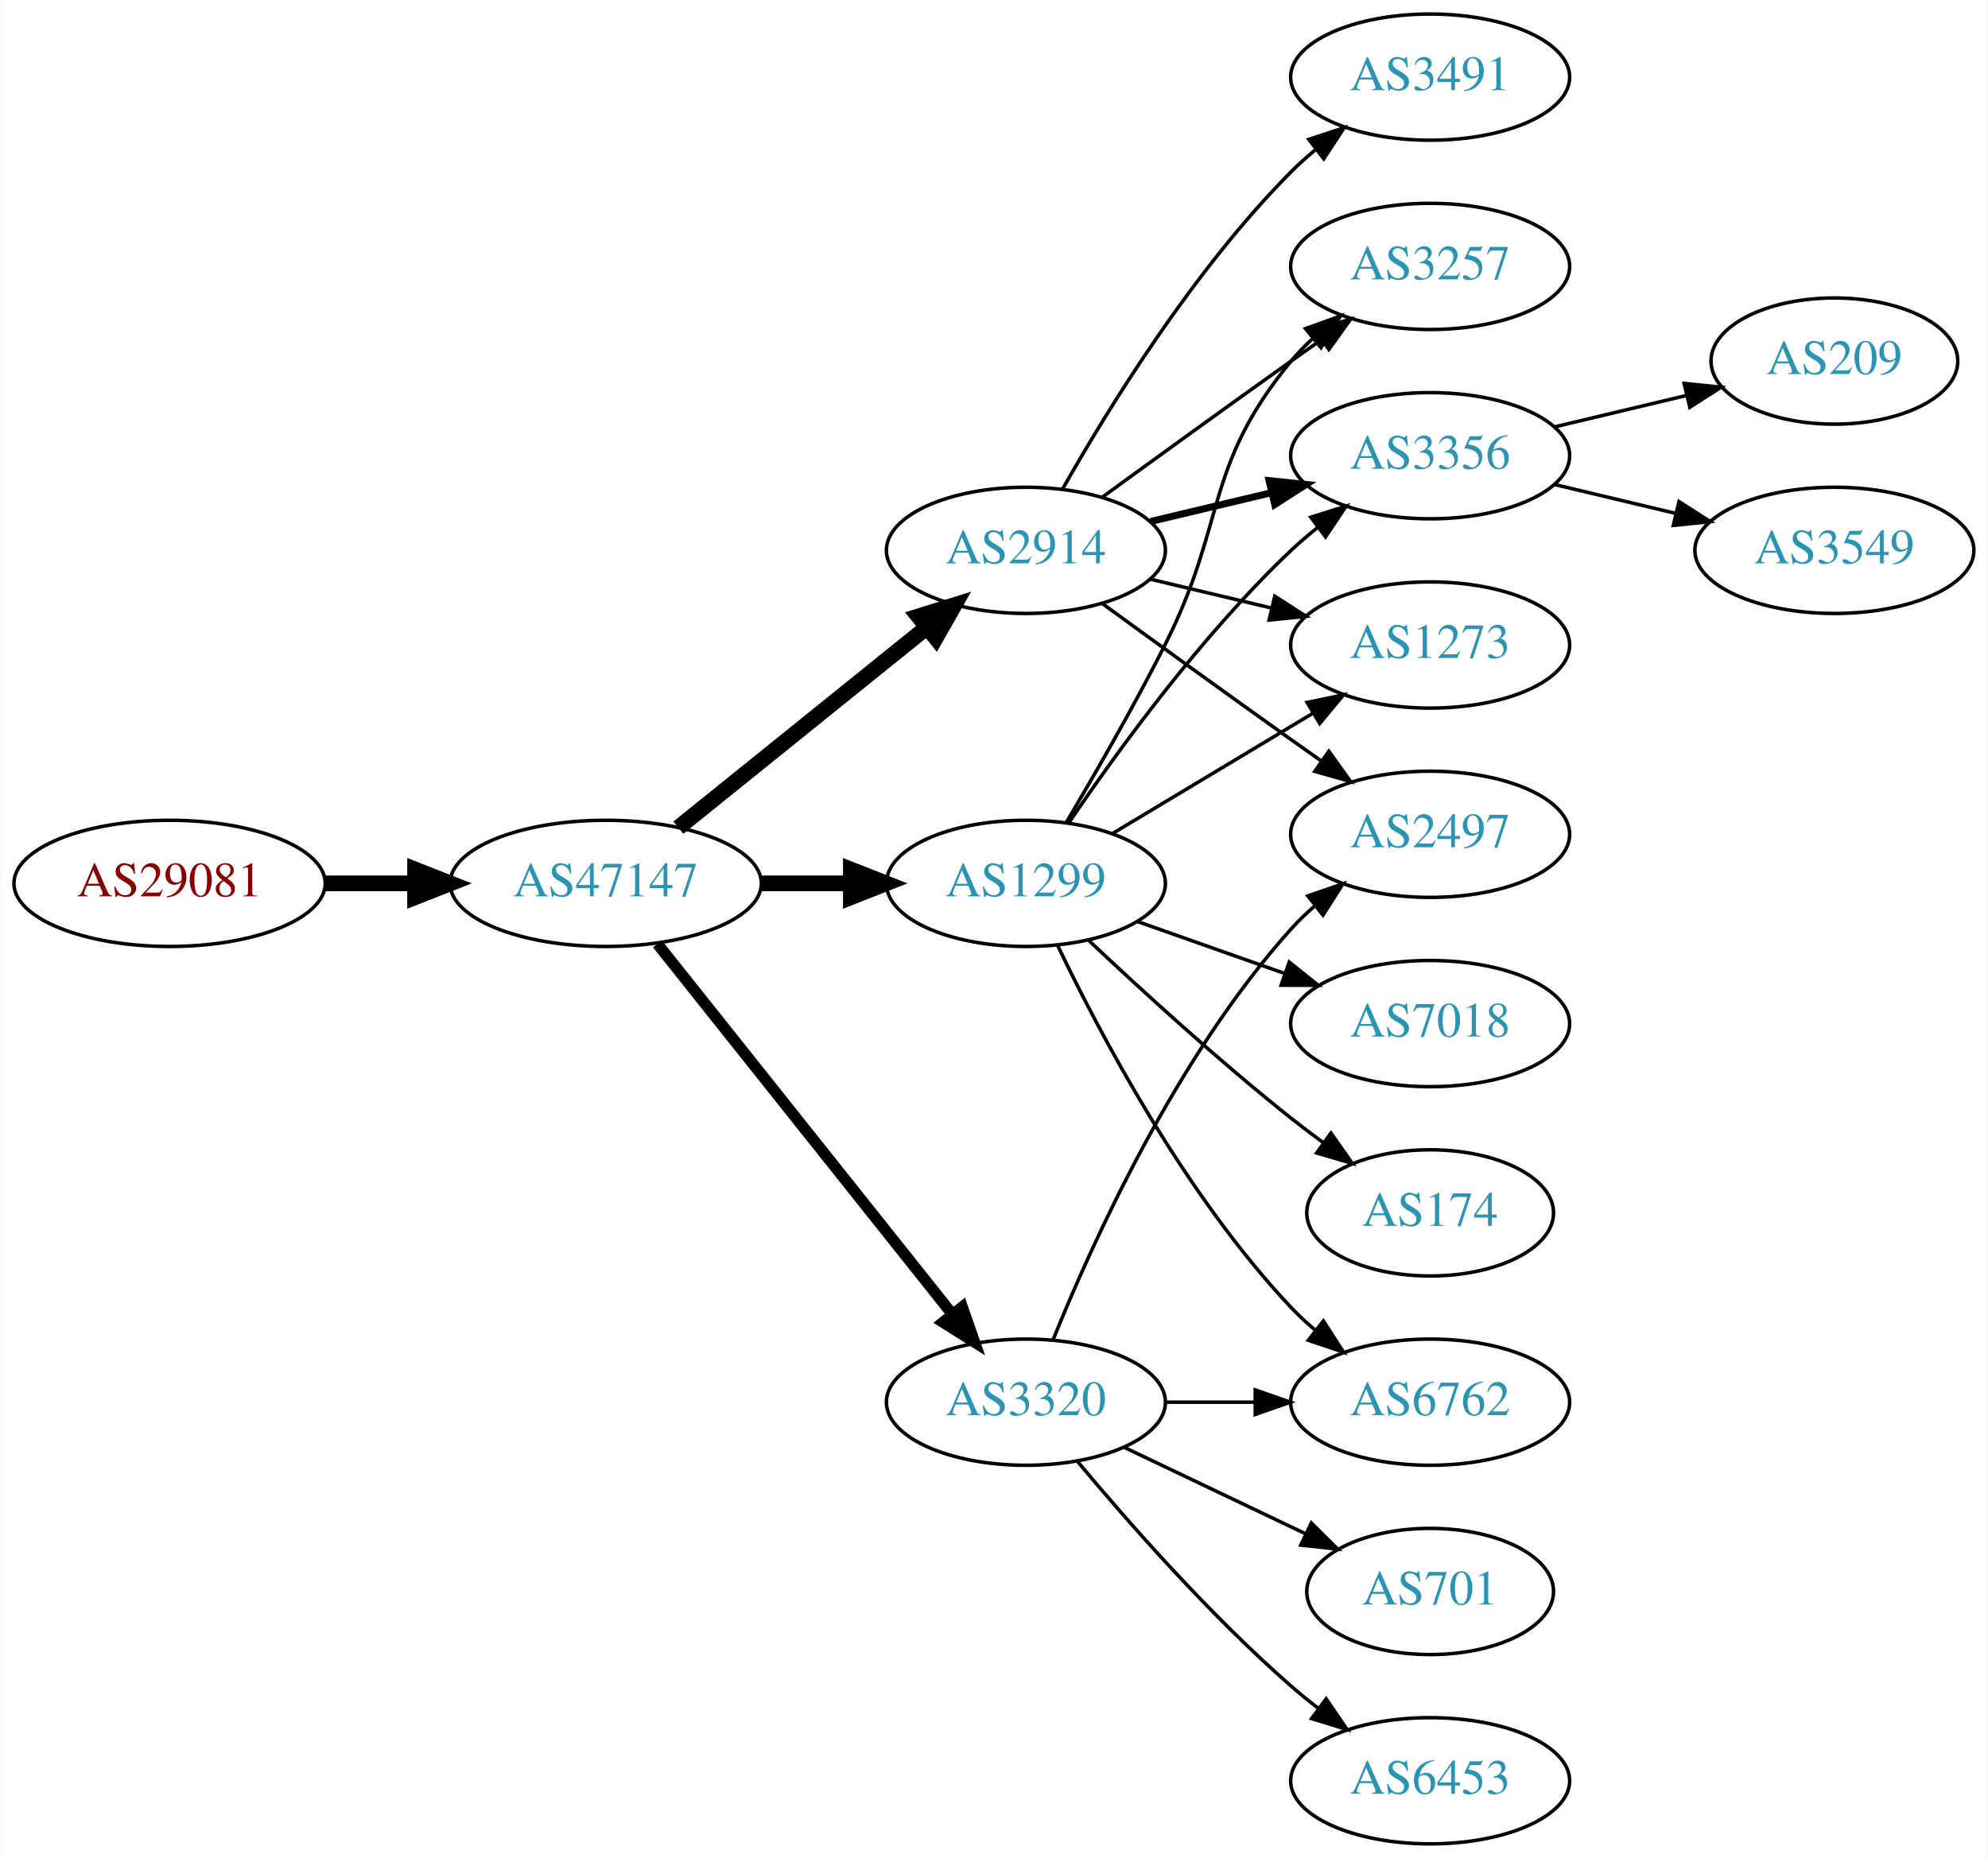
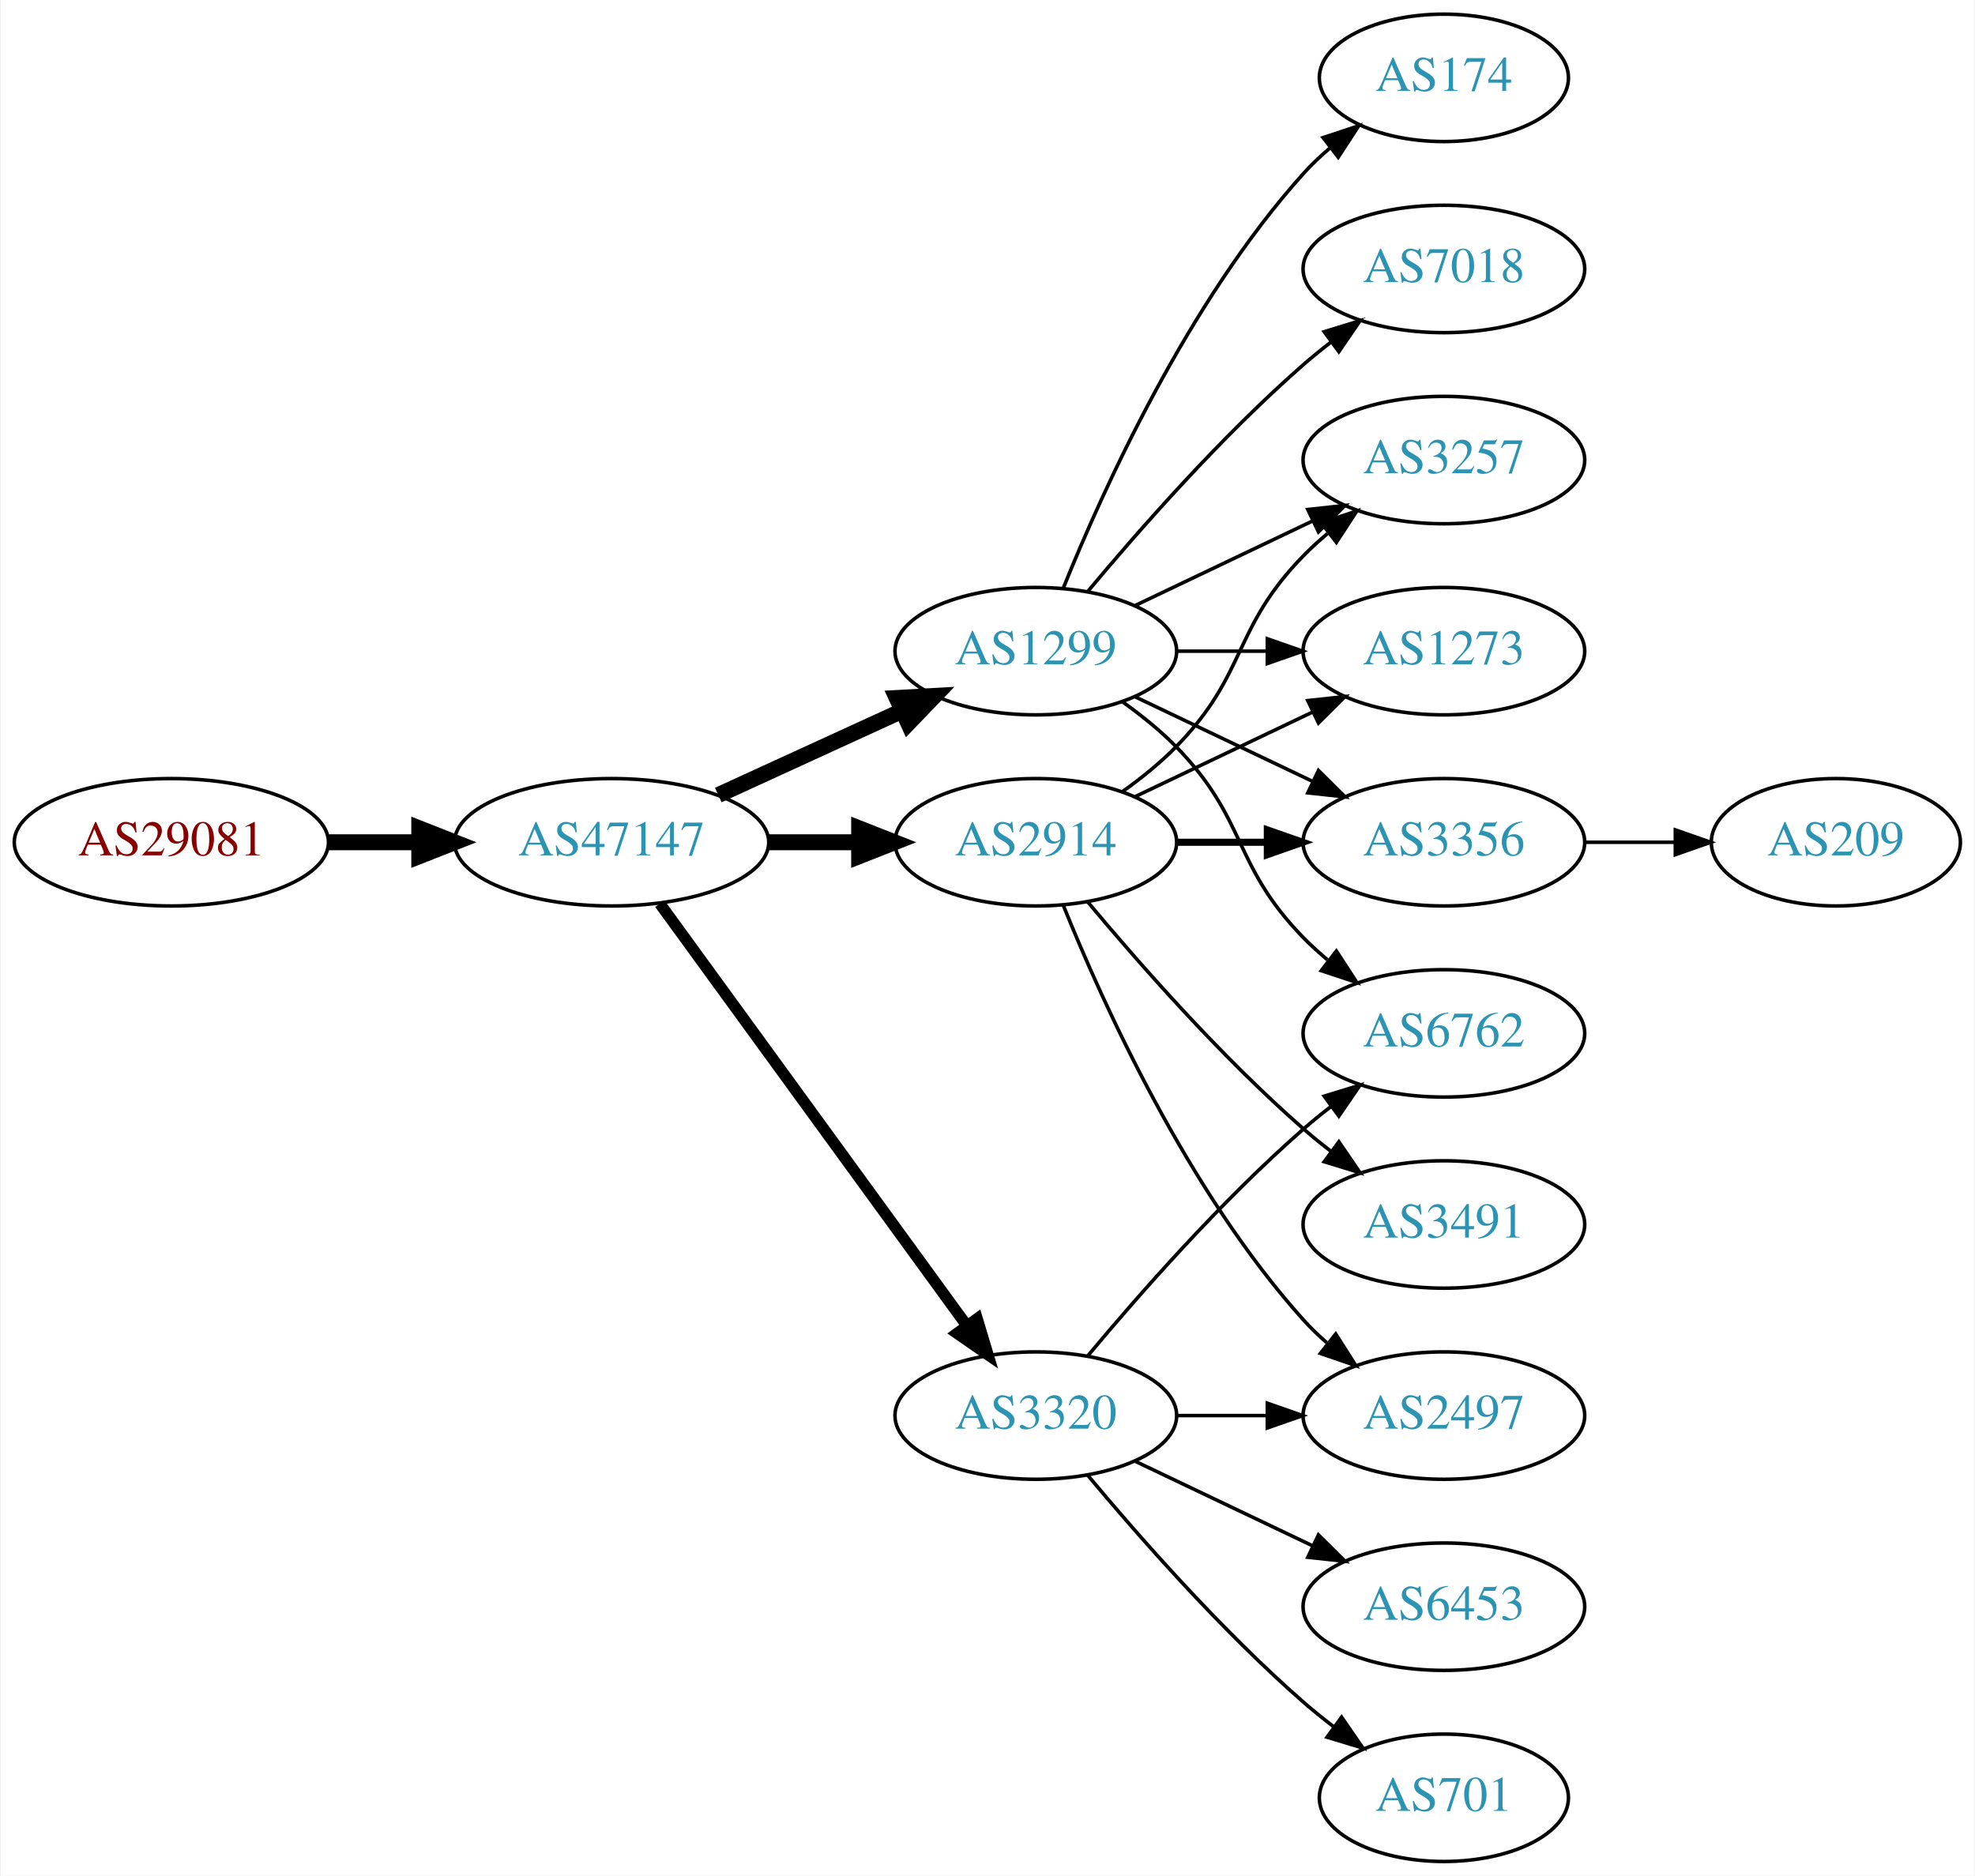
- <svg xmlns="http://www.w3.org/2000/svg" xmlns:xlink="http://www.w3.org/1999/xlink" width="567pt" height="530pt" viewBox="0.00 0.00 566.66 530.00">
+ <svg xmlns="http://www.w3.org/2000/svg" xmlns:xlink="http://www.w3.org/1999/xlink" width="558pt" height="530pt" viewBox="0.00 0.00 557.56 530.00">
  <g id="graph0" class="graph" transform="scale(1 1) rotate(0) translate(4 526)">
-     <polygon fill="white" stroke="none" points="-4,4 -4,-526 562.663,-526 562.663,4 -4,4" />
+     <polygon fill="white" stroke="none" points="-4,4 -4,-526 553.564,-526 553.564,4 -4,4" />
    <g id="node1" class="node">
      <g id="a_node1">
        <a xlink:href="/asn/29081" xlink:title="AS29081 ~ WVNET-AT-AS [AT]">
-           <ellipse fill="#ffffff" stroke="black" cx="44.196" cy="-274" rx="44.393" ry="18" />
-           <text text-anchor="middle" x="44.196" y="-270.3" font-family="Times,serif" font-size="14.00" fill="#880000">AS29081</text>
+           <ellipse fill="#ffffff" stroke="black" cx="44.196" cy="-288" rx="44.393" ry="18" />
+           <text text-anchor="middle" x="44.196" y="-284.3" font-family="Times,serif" font-size="14.00" fill="#880000">AS29081</text>
        </a>
      </g>
    </g>
    <g id="node2" class="node">
      <g id="a_node2">
        <a xlink:href="/asn/47147" xlink:title="AS47147 ~ ANEXIA Internetdienstleistungs GmbH [AT]">
-           <ellipse fill="#ffffff" stroke="black" cx="168.588" cy="-274" rx="44.393" ry="18" />
-           <text text-anchor="middle" x="168.588" y="-270.3" font-family="Times,serif" font-size="14.00" fill="#2c94b3">AS47147</text>
+           <ellipse fill="#ffffff" stroke="black" cx="168.588" cy="-288" rx="44.393" ry="18" />
+           <text text-anchor="middle" x="168.588" y="-284.3" font-family="Times,serif" font-size="14.00" fill="#2c94b3">AS47147</text>
        </a>
      </g>
    </g>
    <g id="edge1" class="edge">
-       <path fill="none" stroke="black" stroke-width="4.5" d="M88.692,-274C96.898,-274 105.569,-274 114.041,-274" />
-       <polygon fill="black" stroke="black" stroke-width="4.5" points="114.233,-277.938 124.233,-274 114.233,-270.063 114.233,-277.938" />
+       <path fill="none" stroke="black" stroke-width="4.5" d="M88.692,-288C96.898,-288 105.569,-288 114.041,-288" />
+       <polygon fill="black" stroke="black" stroke-width="4.5" points="114.233,-291.938 124.233,-288 114.233,-284.063 114.233,-291.938" />
    </g>
    <g id="node3" class="node">
      <g id="a_node3">
+         <a xlink:href="/asn/1299" xlink:title="AS1299 ~ Telia Carrier [EU]">
+           <ellipse fill="#ffffff" stroke="black" cx="288.431" cy="-342" rx="39.794" ry="18" />
+           <text text-anchor="middle" x="288.431" y="-338.3" font-family="Times,serif" font-size="14.00" fill="#2c94b3">AS1299</text>
+         </a>
+       </g>
+     </g>
+     <g id="edge2" class="edge">
+       <path fill="none" stroke="black" stroke-width="4.5" d="M198.718,-301.348C214.329,-308.502 233.727,-317.391 250.399,-325.03" />
+       <polygon fill="black" stroke="black" stroke-width="4.5" points="249.119,-328.775 259.851,-329.362 252.4,-321.616 249.119,-328.775" />
+     </g>
+     <g id="node4" class="node">
+       <g id="a_node4">
+         <a xlink:href="/asn/2914" xlink:title="AS2914 ~ NTT America, Inc. [US]">
+           <ellipse fill="#ffffff" stroke="black" cx="288.431" cy="-288" rx="39.794" ry="18" />
+           <text text-anchor="middle" x="288.431" y="-284.3" font-family="Times,serif" font-size="14.00" fill="#2c94b3">AS2914</text>
+         </a>
+       </g>
+     </g>
+     <g id="edge3" class="edge">
+       <path fill="none" stroke="black" stroke-width="4.5" d="M212.799,-288C221.112,-288 229.875,-288 238.357,-288" />
+       <polygon fill="black" stroke="black" stroke-width="4.5" points="238.516,-291.938 248.516,-288 238.516,-284.063 238.516,-291.938" />
+     </g>
+     <g id="node5" class="node">
+       <g id="a_node5">
        <a xlink:href="/asn/3320" xlink:title="AS3320 ~ DTAG [DE]">
          <ellipse fill="#ffffff" stroke="black" cx="288.431" cy="-126" rx="39.794" ry="18" />
          <text text-anchor="middle" x="288.431" y="-122.3" font-family="Times,serif" font-size="14.00" fill="#2c94b3">AS3320</text>
        </a>
      </g>
    </g>
-     <g id="edge2" class="edge">
-       <path fill="none" stroke="black" stroke-width="3.214" d="M183.337,-256.733C204.093,-230.666 243.538,-181.126 267.462,-151.079" />
-       <polygon fill="black" stroke="black" stroke-width="3.214" points="270.279,-153.16 273.77,-143.157 264.803,-148.8 270.279,-153.16" />
-     </g>
-     <g id="node4" class="node">
-       <g id="a_node4">
-         <a xlink:href="/asn/1299" xlink:title="AS1299 ~ Telia Carrier [EU]">
-           <ellipse fill="#ffffff" stroke="black" cx="288.431" cy="-274" rx="39.794" ry="18" />
-           <text text-anchor="middle" x="288.431" y="-270.3" font-family="Times,serif" font-size="14.00" fill="#2c94b3">AS1299</text>
-         </a>
-       </g>
-     </g>
-     <g id="edge3" class="edge">
-       <path fill="none" stroke="black" stroke-width="4.5" d="M212.799,-274C221.112,-274 229.875,-274 238.357,-274" />
-       <polygon fill="black" stroke="black" stroke-width="4.5" points="238.516,-277.938 248.516,-274 238.516,-270.063 238.516,-277.938" />
-     </g>
-     <g id="node5" class="node">
-       <g id="a_node5">
-         <a xlink:href="/asn/2914" xlink:title="AS2914 ~ NTT America, Inc. [US]">
-           <ellipse fill="#ffffff" stroke="black" cx="288.431" cy="-369" rx="39.794" ry="18" />
-           <text text-anchor="middle" x="288.431" y="-365.3" font-family="Times,serif" font-size="14.00" fill="#2c94b3">AS2914</text>
-         </a>
-       </g>
-     </g>
    <g id="edge4" class="edge">
-       <path fill="none" stroke="black" stroke-width="4.5" d="M189.312,-289.901C208.717,-305.544 238.503,-329.557 260.168,-347.021" />
-       <polygon fill="black" stroke="black" stroke-width="4.5" points="257.778,-350.153 268.034,-353.363 262.72,-344.022 257.778,-350.153" />
+       <path fill="none" stroke="black" stroke-width="3.214" d="M182.199,-270.663C203.02,-242.04 244.683,-184.767 268.871,-151.514" />
+       <polygon fill="black" stroke="black" stroke-width="3.214" points="271.858,-153.358 274.91,-143.212 266.197,-149.24 271.858,-153.358" />
    </g>
    <g id="node6" class="node">
      <g id="a_node6">
-         <a xlink:href="/asn/6762" xlink:title="AS6762 ~ TELECOM ITALIA SPARKLE S.p.A. [IT]">
-           <ellipse fill="#ffffff" stroke="black" cx="403.724" cy="-126" rx="39.794" ry="18" />
-           <text text-anchor="middle" x="403.724" y="-122.3" font-family="Times,serif" font-size="14.00" fill="#2c94b3">AS6762</text>
+         <a xlink:href="/asn/3257" xlink:title="AS3257 ~ GTT [DE]">
+           <ellipse fill="#ffffff" stroke="black" cx="403.724" cy="-396" rx="39.794" ry="18" />
+           <text text-anchor="middle" x="403.724" y="-392.3" font-family="Times,serif" font-size="14.00" fill="#2c94b3">AS3257</text>
        </a>
      </g>
    </g>
    <g id="edge5" class="edge">
-       <path fill="none" stroke="black" d="M328.103,-126C336.306,-126 345.07,-126 353.602,-126" />
-       <polygon fill="black" stroke="black" points="353.841,-129.5 363.841,-126 353.841,-122.5 353.841,-129.5" />
+       <path fill="none" stroke="black" d="M316.567,-354.934C331.561,-362.081 350.382,-371.052 366.605,-378.785" />
+       <polygon fill="black" stroke="black" points="365.276,-382.028 375.809,-383.171 368.288,-375.709 365.276,-382.028" />
    </g>
    <g id="node7" class="node">
      <g id="a_node7">
-         <a xlink:href="/asn/2497" xlink:title="AS2497 ~ Internet Initiative Japan Inc. [JP]">
-           <ellipse fill="#ffffff" stroke="black" cx="403.724" cy="-288" rx="39.794" ry="18" />
-           <text text-anchor="middle" x="403.724" y="-284.3" font-family="Times,serif" font-size="14.00" fill="#2c94b3">AS2497</text>
+         <a xlink:href="/asn/174" xlink:title="AS174 ~ Cogent Communications [US]">
+           <ellipse fill="#ffffff" stroke="black" cx="403.724" cy="-504" rx="35.194" ry="18" />
+           <text text-anchor="middle" x="403.724" y="-500.3" font-family="Times,serif" font-size="14.00" fill="#2c94b3">AS174</text>
        </a>
      </g>
    </g>
    <g id="edge6" class="edge">
-       <path fill="none" stroke="black" d="M296.179,-143.787C307.23,-171.243 331.283,-224.578 364.077,-261 366.08,-263.224 368.298,-265.363 370.631,-267.397" />
-       <polygon fill="black" stroke="black" points="368.829,-270.433 378.85,-273.873 373.161,-264.935 368.829,-270.433" />
+       <path fill="none" stroke="black" d="M296.179,-359.787C307.23,-387.243 331.283,-440.578 364.077,-477 366.393,-479.572 368.998,-482.03 371.733,-484.343" />
+       <polygon fill="black" stroke="black" points="369.599,-487.117 379.656,-490.448 373.871,-481.572 369.599,-487.117" />
    </g>
    <g id="node8" class="node">
      <g id="a_node8">
-         <a xlink:href="/asn/701" xlink:title="AS701 ~ UUNET [US]">
-           <ellipse fill="#ffffff" stroke="black" cx="403.724" cy="-72" rx="35.194" ry="18" />
-           <text text-anchor="middle" x="403.724" y="-68.3" font-family="Times,serif" font-size="14.00" fill="#2c94b3">AS701</text>
+         <a xlink:href="/asn/6762" xlink:title="AS6762 ~ TELECOM ITALIA SPARKLE S.p.A. [IT]">
+           <ellipse fill="#ffffff" stroke="black" cx="403.724" cy="-234" rx="39.794" ry="18" />
+           <text text-anchor="middle" x="403.724" y="-230.3" font-family="Times,serif" font-size="14.00" fill="#2c94b3">AS6762</text>
        </a>
      </g>
    </g>
    <g id="edge7" class="edge">
-       <path fill="none" stroke="black" d="M316.567,-113.066C331.999,-105.71 351.485,-96.423 368.02,-88.541" />
-       <polygon fill="black" stroke="black" points="369.84,-91.551 377.361,-84.089 366.828,-85.232 369.84,-91.551" />
+       <path fill="none" stroke="black" d="M313.025,-327.611C318.281,-323.852 323.613,-319.563 328.077,-315 348.25,-294.383 343.905,-281.617 364.077,-261 366.17,-258.861 368.453,-256.782 370.83,-254.79" />
+       <polygon fill="black" stroke="black" points="373.349,-257.268 379.13,-248.389 369.074,-251.725 373.349,-257.268" />
    </g>
    <g id="node9" class="node">
      <g id="a_node9">
-         <a xlink:href="/asn/6453" xlink:title="AS6453 ~ TATA COMMUNICATIONS (AMERICA) INC [US]">
-           <ellipse fill="#ffffff" stroke="black" cx="403.724" cy="-18" rx="39.794" ry="18" />
-           <text text-anchor="middle" x="403.724" y="-14.3" font-family="Times,serif" font-size="14.00" fill="#2c94b3">AS6453</text>
-         </a>
-       </g>
-     </g>
-     <g id="edge8" class="edge">
-       <path fill="none" stroke="black" d="M303.061,-109.183C317.343,-92.071 340.89,-65.255 364.077,-45 366.543,-42.846 369.182,-40.706 371.879,-38.628" />
-       <polygon fill="black" stroke="black" points="374.052,-41.375 380.033,-32.63 369.904,-35.736 374.052,-41.375" />
-     </g>
-     <g id="edge11" class="edge">
-       <path fill="none" stroke="black" d="M297.394,-256.462C309.332,-231.48 333.74,-185.12 364.077,-153 366.132,-150.824 368.388,-148.72 370.746,-146.71" />
-       <polygon fill="black" stroke="black" points="373.27,-149.18 379.012,-140.276 368.971,-143.656 373.27,-149.18" />
-     </g>
-     <g id="node10" class="node">
-       <g id="a_node10">
-         <a xlink:href="/asn/3257" xlink:title="AS3257 ~ GTT [DE]">
-           <ellipse fill="#ffffff" stroke="black" cx="403.724" cy="-450" rx="39.794" ry="18" />
-           <text text-anchor="middle" x="403.724" y="-446.3" font-family="Times,serif" font-size="14.00" fill="#2c94b3">AS3257</text>
-         </a>
-       </g>
-     </g>
-     <g id="edge9" class="edge">
-       <path fill="none" stroke="black" d="M299.922,-291.353C307.984,-304.942 319.204,-324.423 328.077,-342 345.832,-377.168 339.013,-392.606 364.077,-423 365.932,-425.25 368.02,-427.396 370.238,-429.424" />
-       <polygon fill="black" stroke="black" points="368.174,-432.256 378.143,-435.844 372.587,-426.823 368.174,-432.256" />
-     </g>
-     <g id="node11" class="node">
-       <g id="a_node11">
-         <a xlink:href="/asn/174" xlink:title="AS174 ~ Cogent Communications [US]">
-           <ellipse fill="#ffffff" stroke="black" cx="403.724" cy="-180" rx="35.194" ry="18" />
-           <text text-anchor="middle" x="403.724" y="-176.3" font-family="Times,serif" font-size="14.00" fill="#2c94b3">AS174</text>
-         </a>
-       </g>
-     </g>
-     <g id="edge10" class="edge">
-       <path fill="none" stroke="black" d="M306.406,-257.68C321.208,-243.716 343.477,-223.342 364.077,-207 367.007,-204.676 370.122,-202.322 373.262,-200.022" />
-       <polygon fill="black" stroke="black" points="375.423,-202.779 381.526,-194.119 371.355,-197.083 375.423,-202.779" />
-     </g>
-     <g id="node12" class="node">
-       <g id="a_node12">
-         <a xlink:href="/asn/3356" xlink:title="AS3356 ~ Level 3 Parent, LLC [US]">
-           <ellipse fill="#ffffff" stroke="black" cx="403.724" cy="-396" rx="39.794" ry="18" />
-           <text text-anchor="middle" x="403.724" y="-392.3" font-family="Times,serif" font-size="14.00" fill="#2c94b3">AS3356</text>
-         </a>
-       </g>
-     </g>
-     <g id="edge12" class="edge">
-       <path fill="none" stroke="black" d="M300.751,-291.378C314.325,-311.444 338.47,-344.792 364.077,-369 366.456,-371.249 369.036,-373.454 371.694,-375.575" />
-       <polygon fill="black" stroke="black" points="369.686,-378.444 379.788,-381.64 373.884,-372.843 369.686,-378.444" />
-     </g>
-     <g id="node13" class="node">
-       <g id="a_node13">
-         <a xlink:href="/asn/7018" xlink:title="AS7018 ~ AT&amp;T Services, Inc. [US]">
-           <ellipse fill="#ffffff" stroke="black" cx="403.724" cy="-234" rx="39.794" ry="18" />
-           <text text-anchor="middle" x="403.724" y="-230.3" font-family="Times,serif" font-size="14.00" fill="#2c94b3">AS7018</text>
-         </a>
-       </g>
-     </g>
-     <g id="edge13" class="edge">
-       <path fill="none" stroke="black" d="M320.389,-263.07C333.252,-258.528 348.358,-253.195 362.095,-248.345" />
-       <polygon fill="black" stroke="black" points="363.539,-251.547 371.803,-244.917 361.209,-244.946 363.539,-251.547" />
-     </g>
-     <g id="node14" class="node">
-       <g id="a_node14">
        <a xlink:href="/asn/1273" xlink:title="AS1273 ~ Vodafone Group PLC [EU]">
          <ellipse fill="#ffffff" stroke="black" cx="403.724" cy="-342" rx="39.794" ry="18" />
          <text text-anchor="middle" x="403.724" y="-338.3" font-family="Times,serif" font-size="14.00" fill="#2c94b3">AS1273</text>
        </a>
      </g>
    </g>
+     <g id="edge8" class="edge">
+       <path fill="none" stroke="black" d="M328.103,-342C336.306,-342 345.07,-342 353.602,-342" />
+       <polygon fill="black" stroke="black" points="353.841,-345.5 363.841,-342 353.841,-338.5 353.841,-345.5" />
+     </g>
+     <g id="node10" class="node">
+       <g id="a_node10">
+         <a xlink:href="/asn/3356" xlink:title="AS3356 ~ Level 3 Parent, LLC [US]">
+           <ellipse fill="#ffffff" stroke="black" cx="403.724" cy="-288" rx="39.794" ry="18" />
+           <text text-anchor="middle" x="403.724" y="-284.3" font-family="Times,serif" font-size="14.00" fill="#2c94b3">AS3356</text>
+         </a>
+       </g>
+     </g>
+     <g id="edge9" class="edge">
+       <path fill="none" stroke="black" d="M316.567,-329.066C331.561,-321.919 350.382,-312.948 366.605,-305.215" />
+       <polygon fill="black" stroke="black" points="368.288,-308.291 375.809,-300.829 365.276,-301.972 368.288,-308.291" />
+     </g>
+     <g id="node11" class="node">
+       <g id="a_node11">
+         <a xlink:href="/asn/7018" xlink:title="AS7018 ~ AT&amp;T Services, Inc. [US]">
+           <ellipse fill="#ffffff" stroke="black" cx="403.724" cy="-450" rx="39.794" ry="18" />
+           <text text-anchor="middle" x="403.724" y="-446.3" font-family="Times,serif" font-size="14.00" fill="#2c94b3">AS7018</text>
+         </a>
+       </g>
+     </g>
+     <g id="edge10" class="edge">
+       <path fill="none" stroke="black" d="M303.061,-358.817C317.343,-375.929 340.89,-402.745 364.077,-423 366.543,-425.154 369.182,-427.294 371.879,-429.372" />
+       <polygon fill="black" stroke="black" points="369.904,-432.264 380.033,-435.37 374.052,-426.625 369.904,-432.264" />
+     </g>
+     <g id="edge15" class="edge">
+       <path fill="none" stroke="black" d="M313.025,-302.389C318.281,-306.148 323.613,-310.437 328.077,-315 348.25,-335.617 343.905,-348.383 364.077,-369 366.17,-371.139 368.453,-373.218 370.83,-375.21" />
+       <polygon fill="black" stroke="black" points="369.074,-378.275 379.13,-381.611 373.349,-372.732 369.074,-378.275" />
+     </g>
    <g id="edge14" class="edge">
-       <path fill="none" stroke="black" d="M313.181,-288.255C329.797,-298.229 352.193,-311.671 370.43,-322.617" />
-       <polygon fill="black" stroke="black" points="368.63,-325.618 379.005,-327.764 372.232,-319.616 368.63,-325.618" />
-     </g>
-     <g id="edge15" class="edge">
-       <path fill="none" stroke="black" d="M310.279,-353.778C325.213,-342.909 345.827,-327.975 364.077,-315 366.898,-312.995 369.841,-310.915 372.789,-308.841" />
-       <polygon fill="black" stroke="black" points="374.835,-311.681 381.013,-303.074 370.816,-305.95 374.835,-311.681" />
+       <path fill="none" stroke="black" d="M316.567,-300.934C331.561,-308.081 350.382,-317.052 366.605,-324.785" />
+       <polygon fill="black" stroke="black" points="365.276,-328.028 375.809,-329.171 368.288,-321.709 365.276,-328.028" />
+     </g>
+     <g id="edge11" class="edge">
+       <path fill="none" stroke="black" stroke-width="2" d="M328.103,-288C336.306,-288 345.07,-288 353.602,-288" />
+       <polygon fill="black" stroke="black" stroke-width="2" points="353.841,-291.5 363.841,-288 353.841,-284.5 353.841,-291.5" />
+     </g>
+     <g id="node12" class="node">
+       <g id="a_node12">
+         <a xlink:href="/asn/3491" xlink:title="AS3491 ~ PCCW Global, Inc. [US]">
+           <ellipse fill="#ffffff" stroke="black" cx="403.724" cy="-180" rx="39.794" ry="18" />
+           <text text-anchor="middle" x="403.724" y="-176.3" font-family="Times,serif" font-size="14.00" fill="#2c94b3">AS3491</text>
+         </a>
+       </g>
+     </g>
+     <g id="edge12" class="edge">
+       <path fill="none" stroke="black" d="M303.061,-271.183C317.343,-254.071 340.89,-227.255 364.077,-207 366.543,-204.846 369.182,-202.706 371.879,-200.628" />
+       <polygon fill="black" stroke="black" points="374.052,-203.375 380.033,-194.63 369.904,-197.736 374.052,-203.375" />
+     </g>
+     <g id="node13" class="node">
+       <g id="a_node13">
+         <a xlink:href="/asn/2497" xlink:title="AS2497 ~ Internet Initiative Japan Inc. [JP]">
+           <ellipse fill="#ffffff" stroke="black" cx="403.724" cy="-126" rx="39.794" ry="18" />
+           <text text-anchor="middle" x="403.724" y="-122.3" font-family="Times,serif" font-size="14.00" fill="#2c94b3">AS2497</text>
+         </a>
+       </g>
+     </g>
+     <g id="edge13" class="edge">
+       <path fill="none" stroke="black" d="M296.179,-270.213C307.23,-242.757 331.283,-189.422 364.077,-153 366.08,-150.776 368.298,-148.637 370.631,-146.603" />
+       <polygon fill="black" stroke="black" points="373.161,-149.065 378.85,-140.127 368.829,-143.567 373.161,-149.065" />
    </g>
    <g id="edge19" class="edge">
-       <path fill="none" stroke="black" d="M310.279,-384.222C325.213,-395.091 345.827,-410.025 364.077,-423 366.898,-425.005 369.841,-427.085 372.789,-429.159" />
-       <polygon fill="black" stroke="black" points="370.816,-432.05 381.013,-434.926 374.835,-426.319 370.816,-432.05" />
-     </g>
-     <g id="edge16" class="edge">
-       <path fill="none" stroke="black" stroke-width="2" d="M324.038,-377.248C334.909,-379.838 347.064,-382.735 358.506,-385.462" />
-       <polygon fill="black" stroke="black" stroke-width="2" points="357.789,-388.889 368.328,-387.803 359.412,-382.08 357.789,-388.889" />
+       <path fill="none" stroke="black" d="M303.061,-142.817C317.343,-159.929 340.89,-186.745 364.077,-207 366.543,-209.154 369.182,-211.294 371.879,-213.372" />
+       <polygon fill="black" stroke="black" points="369.904,-216.264 380.033,-219.37 374.052,-210.625 369.904,-216.264" />
    </g>
    <g id="edge17" class="edge">
-       <path fill="none" stroke="black" d="M324.038,-360.752C334.909,-358.162 347.064,-355.265 358.506,-352.538" />
-       <polygon fill="black" stroke="black" points="359.412,-355.92 368.328,-350.197 357.789,-349.111 359.412,-355.92" />
+       <path fill="none" stroke="black" d="M328.103,-126C336.306,-126 345.07,-126 353.602,-126" />
+       <polygon fill="black" stroke="black" points="353.841,-129.5 363.841,-126 353.841,-122.5 353.841,-129.5" />
    </g>
    <g id="node15" class="node">
      <g id="a_node15">
-         <a xlink:href="/asn/3491" xlink:title="AS3491 ~ PCCW Global, Inc. [US]">
-           <ellipse fill="#ffffff" stroke="black" cx="403.724" cy="-504" rx="39.794" ry="18" />
-           <text text-anchor="middle" x="403.724" y="-500.3" font-family="Times,serif" font-size="14.00" fill="#2c94b3">AS3491</text>
+         <a xlink:href="/asn/6453" xlink:title="AS6453 ~ TATA COMMUNICATIONS (AMERICA) INC [US]">
+           <ellipse fill="#ffffff" stroke="black" cx="403.724" cy="-72" rx="39.794" ry="18" />
+           <text text-anchor="middle" x="403.724" y="-68.3" font-family="Times,serif" font-size="14.00" fill="#2c94b3">AS6453</text>
        </a>
      </g>
    </g>
    <g id="edge18" class="edge">
-       <path fill="none" stroke="black" d="M298.891,-386.49C311.672,-409.096 336.105,-448.886 364.077,-477 366.188,-479.121 368.484,-481.188 370.87,-483.171" />
-       <polygon fill="black" stroke="black" points="369.122,-486.242 379.185,-489.556 373.385,-480.69 369.122,-486.242" />
+       <path fill="none" stroke="black" d="M316.567,-113.066C331.561,-105.919 350.382,-96.948 366.605,-89.215" />
+       <polygon fill="black" stroke="black" points="368.288,-92.291 375.809,-84.829 365.276,-85.972 368.288,-92.291" />
    </g>
    <g id="node16" class="node">
      <g id="a_node16">
+         <a xlink:href="/asn/701" xlink:title="AS701 ~ UUNET [US]">
+           <ellipse fill="#ffffff" stroke="black" cx="403.724" cy="-18" rx="35.194" ry="18" />
+           <text text-anchor="middle" x="403.724" y="-14.3" font-family="Times,serif" font-size="14.00" fill="#2c94b3">AS701</text>
+         </a>
+       </g>
+     </g>
+     <g id="edge20" class="edge">
+       <path fill="none" stroke="black" d="M303.061,-109.183C317.343,-92.071 340.89,-65.255 364.077,-45 366.747,-42.668 369.62,-40.352 372.55,-38.114" />
+       <polygon fill="black" stroke="black" points="374.828,-40.784 380.841,-32.061 370.701,-35.13 374.828,-40.784" />
+     </g>
+     <g id="node14" class="node">
+       <g id="a_node14">
        <a xlink:href="/asn/209" xlink:title="AS209 ~ CenturyLink Communications, LLC [US]">
-           <ellipse fill="#ffffff" stroke="black" cx="519.017" cy="-423" rx="35.194" ry="18" />
-           <text text-anchor="middle" x="519.017" y="-419.3" font-family="Times,serif" font-size="14.00" fill="#2c94b3">AS209</text>
-         </a>
-       </g>
-     </g>
-     <g id="edge20" class="edge">
-       <path fill="none" stroke="black" d="M439.331,-404.248C451.125,-407.058 464.43,-410.229 476.698,-413.153" />
-       <polygon fill="black" stroke="black" points="476.164,-416.624 486.703,-415.537 477.787,-409.814 476.164,-416.624" />
-     </g>
-     <g id="node17" class="node">
-       <g id="a_node17">
-         <a xlink:href="/asn/3549" xlink:title="AS3549 ~ Level 3 Parent, LLC [US]">
-           <ellipse fill="#ffffff" stroke="black" cx="519.017" cy="-369" rx="39.794" ry="18" />
-           <text text-anchor="middle" x="519.017" y="-365.3" font-family="Times,serif" font-size="14.00" fill="#2c94b3">AS3549</text>
-         </a>
-       </g>
-     </g>
-     <g id="edge21" class="edge">
-       <path fill="none" stroke="black" d="M439.331,-387.752C450.202,-385.162 462.357,-382.265 473.799,-379.538" />
-       <polygon fill="black" stroke="black" points="474.705,-382.92 483.621,-377.197 473.082,-376.111 474.705,-382.92" />
+           <ellipse fill="#ffffff" stroke="black" cx="514.467" cy="-288" rx="35.194" ry="18" />
+           <text text-anchor="middle" x="514.467" y="-284.3" font-family="Times,serif" font-size="14.00" fill="#2c94b3">AS209</text>
+         </a>
+       </g>
+     </g>
+     <g id="edge16" class="edge">
+       <path fill="none" stroke="black" d="M443.675,-288C451.908,-288 460.654,-288 469.07,-288" />
+       <polygon fill="black" stroke="black" points="469.115,-291.5 479.115,-288 469.115,-284.5 469.115,-291.5" />
    </g>
  </g>
</svg>
